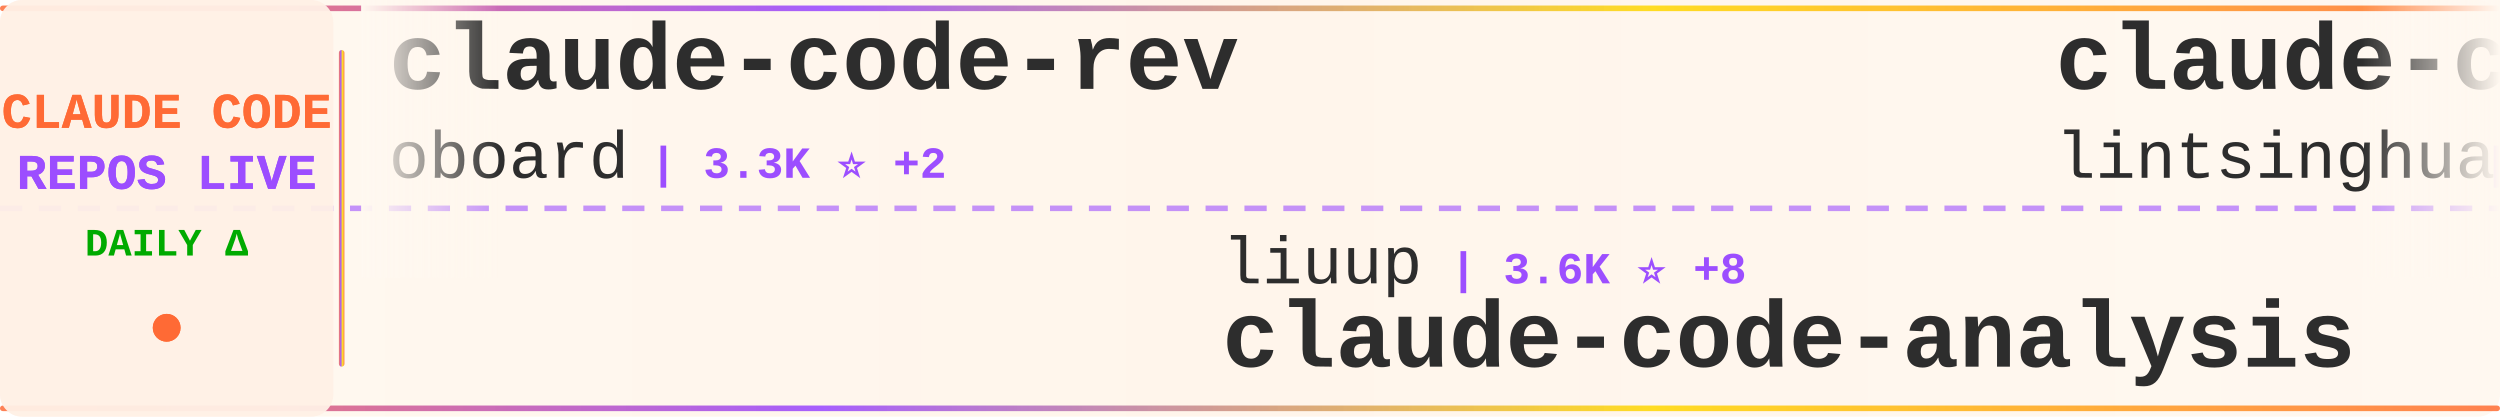
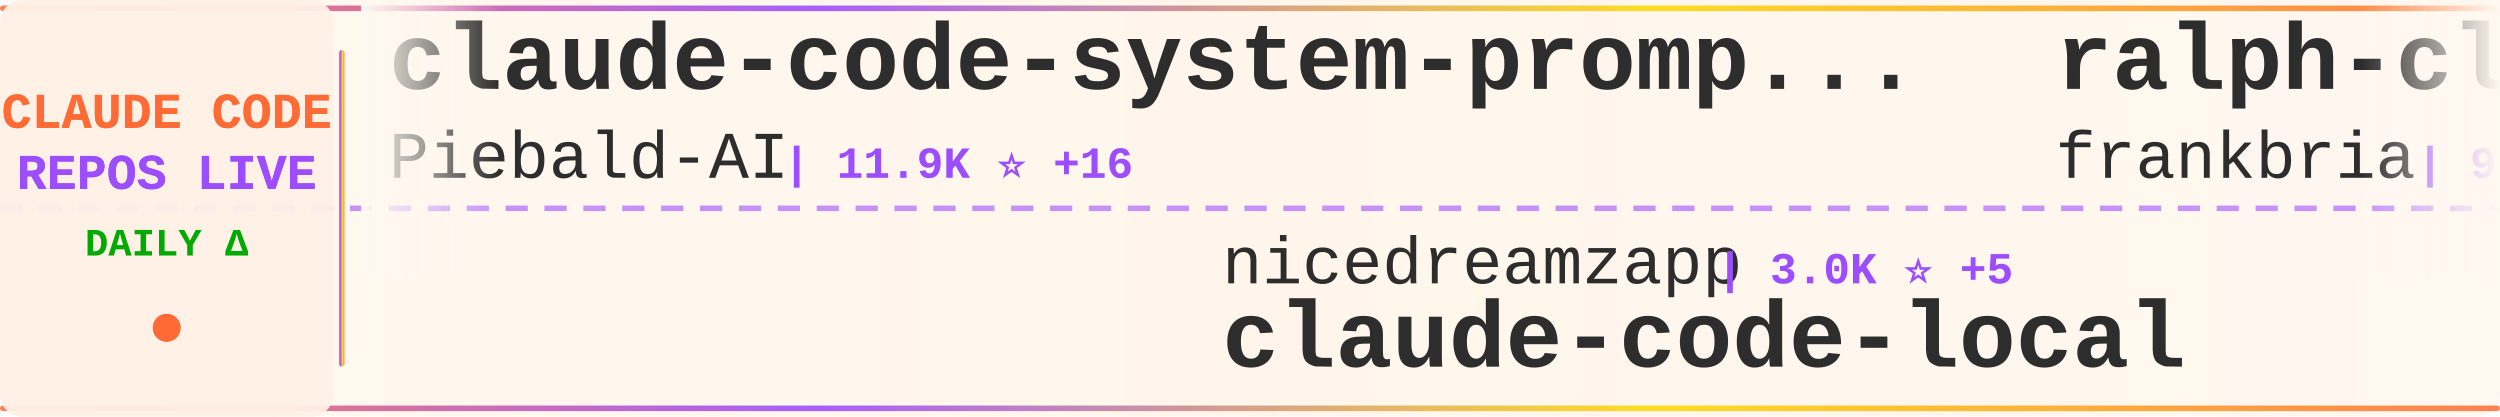
<svg xmlns="http://www.w3.org/2000/svg" width="900" height="150">
  <defs>
    <linearGradient id="tickerBg" x1="0%" y1="0%" x2="100%" y2="0%">
      <stop offset="0%" style="stop-color:#fff8f0;stop-opacity:0.98" />
      <stop offset="50%" style="stop-color:#fff5eb;stop-opacity:1" />
      <stop offset="100%" style="stop-color:#fff8f0;stop-opacity:0.98" />
    </linearGradient>
    <linearGradient id="borderGrad" x1="0%" y1="0%" x2="100%" y2="0%">
      <stop offset="0%" style="stop-color:#FF6B35;stop-opacity:0.85">
        <animate attributeName="stop-opacity" values="0.85;1;0.85" dur="2s" repeatCount="indefinite" />
      </stop>
      <stop offset="33%" style="stop-color:#9C4EFF;stop-opacity:0.9">
        <animate attributeName="stop-opacity" values="0.9;1;0.9" dur="2.2s" repeatCount="indefinite" />
      </stop>
      <stop offset="66%" style="stop-color:#FFD700;stop-opacity:0.85">
        <animate attributeName="stop-opacity" values="0.85;1;0.85" dur="1.8s" repeatCount="indefinite" />
      </stop>
      <stop offset="100%" style="stop-color:#FF6B35;stop-opacity:0.85">
        <animate attributeName="stop-opacity" values="0.85;1;0.85" dur="2s" repeatCount="indefinite" />
      </stop>
    </linearGradient>
    <filter id="textGlow">
      <feGaussianBlur stdDeviation="0.15" result="coloredBlur" />
      <feMerge>
        <feMergeNode in="coloredBlur" />
        <feMergeNode in="SourceGraphic" />
      </feMerge>
    </filter>
    <filter id="metricGlow">
      <feGaussianBlur stdDeviation="0.2" result="coloredBlur" />
      <feMerge>
        <feMergeNode in="coloredBlur" />
        <feMergeNode in="SourceGraphic" />
      </feMerge>
    </filter>
    <linearGradient id="leftFade" x1="0%" y1="0%" x2="100%" y2="0%">
      <stop offset="0%" style="stop-color:#fff8f0;stop-opacity:1" />
      <stop offset="100%" style="stop-color:#fff8f0;stop-opacity:0" />
    </linearGradient>
    <linearGradient id="rightFade" x1="0%" y1="0%" x2="100%" y2="0%">
      <stop offset="0%" style="stop-color:#fff8f0;stop-opacity:0" />
      <stop offset="100%" style="stop-color:#fff8f0;stop-opacity:1" />
    </linearGradient>
  </defs>
  <rect width="900" height="150" fill="url(#tickerBg)" rx="8" />
  <rect x="0" y="2" width="900" height="2" fill="url(#borderGrad)" rx="1" />
  <rect x="0" y="146" width="900" height="2" fill="url(#borderGrad)" rx="1" />
  <line x1="0" y1="75" x2="900" y2="75" stroke="#9C4EFF" stroke-width="2" stroke-dasharray="8 6" opacity="0.6" />
  <rect x="0" y="0" width="120" height="150" fill="#fff0e6" opacity="0.95" rx="8" />
  <text x="60" y="46" font-family="'Courier New', monospace" font-size="18" font-weight="bold" fill="#FF6B35" text-anchor="middle" filter="url(#textGlow)">
    CLAUDE CODE
  </text>
  <text x="60" y="68" font-family="'Courier New', monospace" font-size="18" font-weight="bold" fill="#9C4EFF" text-anchor="middle" filter="url(#textGlow)">
    REPOS LIVE
  </text>
  <text x="60" y="92" font-family="'Courier New', monospace" font-size="14" font-weight="bold" fill="#00aa00" text-anchor="middle">
    DAILY Δ
  </text>
  <circle cx="60" cy="118" r="5" fill="#FF6B35" filter="url(#metricGlow)">
    <animate attributeName="r" values="4;6;4" dur="1.5s" repeatCount="indefinite" />
    <animate attributeName="opacity" values="0.6;1;0.6" dur="1.5s" repeatCount="indefinite" />
  </circle>
  <rect x="122" y="18" width="2" height="114" fill="url(#borderGrad)" rx="1" />
  <clipPath id="tickerClip">
    <rect x="130" y="0" width="770" height="150" />
  </clipPath>
  <g clip-path="url(#tickerClip)">
    <g id="tickerItems">
      <animateTransform attributeName="transform" attributeType="XML" type="translate" from="0 0" to="-3000 0" dur="54s" repeatCount="indefinite" />
      <g transform="translate(0, 0)">
-         <text x="140" y="32" font-family="'Courier New', monospace" font-size="34" font-weight="bold" fill="#2d2d2d">claude-code-rev</text>
-         <text x="140" y="64" font-family="'Courier New', monospace" font-size="24" font-weight="normal" fill="#2d2d2d" opacity="1.0">oboard</text>
-         <text x="234" y="64" font-family="'Courier New', monospace" font-size="16" font-weight="bold" fill="#9C4EFF"> | 3.3K ⭐ +2</text>
+         <text x="140" y="32" font-family="'Courier New', monospace" font-size="34" font-weight="bold" fill="#2d2d2d">claude-code-system-promp...</text>
+         <text x="140" y="64" font-family="'Courier New', monospace" font-size="24" font-weight="normal" fill="#2d2d2d" opacity="1.0">Piebald-AI</text>
+         <text x="282" y="64" font-family="'Courier New', monospace" font-size="16" font-weight="bold" fill="#9C4EFF"> | 11.9K ⭐ +16</text>
      </g>
      <g transform="translate(300, 0)">
-         <text x="140" y="102" font-family="'Courier New', monospace" font-size="24" font-weight="normal" fill="#2d2d2d" opacity="1.0">liuup</text>
-         <text x="222" y="102" font-family="'Courier New', monospace" font-size="16" font-weight="bold" fill="#9C4EFF"> | 3.6K ⭐ +8</text>
-         <text x="140" y="132" font-family="'Courier New', monospace" font-size="34" font-weight="bold" fill="#2d2d2d">claude-code-analysis</text>
+         <text x="140" y="102" font-family="'Courier New', monospace" font-size="24" font-weight="normal" fill="#2d2d2d" opacity="1.0">nicedreamzapp</text>
+         <text x="318" y="102" font-family="'Courier New', monospace" font-size="16" font-weight="bold" fill="#9C4EFF"> | 3.0K ⭐ +5</text>
+         <text x="140" y="132" font-family="'Courier New', monospace" font-size="34" font-weight="bold" fill="#2d2d2d">claude-code-local</text>
      </g>
      <g transform="translate(600, 0)">
-         <text x="140" y="32" font-family="'Courier New', monospace" font-size="34" font-weight="bold" fill="#2d2d2d">claude-code-book</text>
-         <text x="140" y="64" font-family="'Courier New', monospace" font-size="24" font-weight="normal" fill="#2d2d2d" opacity="1.0">lintsinghua</text>
-         <text x="294" y="64" font-family="'Courier New', monospace" font-size="16" font-weight="bold" fill="#9C4EFF"> | 4.0K ⭐ +7</text>
+         <text x="140" y="32" font-family="'Courier New', monospace" font-size="34" font-weight="bold" fill="#2d2d2d">ralph-claude-code</text>
+         <text x="140" y="64" font-family="'Courier New', monospace" font-size="24" font-weight="normal" fill="#2d2d2d" opacity="1.0">frankbria</text>
+         <text x="270" y="64" font-family="'Courier New', monospace" font-size="16" font-weight="bold" fill="#9C4EFF"> | 9.6K ⭐ +6</text>
      </g>
      <g transform="translate(900, 0)">
-         <text x="140" y="102" font-family="'Courier New', monospace" font-size="24" font-weight="normal" fill="#2d2d2d" opacity="1.0">lorryjovens-hub</text>
-         <text x="342" y="102" font-family="'Courier New', monospace" font-size="16" font-weight="bold" fill="#9C4EFF"> | 1.7K ⭐</text>
-         <text x="140" y="132" font-family="'Courier New', monospace" font-size="34" font-weight="bold" fill="#2d2d2d">claude-code-rust</text>
+         <text x="140" y="102" font-family="'Courier New', monospace" font-size="24" font-weight="normal" fill="#2d2d2d" opacity="1.0">Chachamaru127</text>
+         <text x="318" y="102" font-family="'Courier New', monospace" font-size="16" font-weight="bold" fill="#9C4EFF"> | 3.0K ⭐ +7</text>
+         <text x="140" y="132" font-family="'Courier New', monospace" font-size="34" font-weight="bold" fill="#2d2d2d">claude-code-harness</text>
      </g>
      <g transform="translate(1200, 0)">
-         <text x="140" y="32" font-family="'Courier New', monospace" font-size="34" font-weight="bold" fill="#2d2d2d">claude-code-tips</text>
-         <text x="140" y="64" font-family="'Courier New', monospace" font-size="24" font-weight="normal" fill="#2d2d2d" opacity="1.0">ykdojo</text>
-         <text x="234" y="64" font-family="'Courier New', monospace" font-size="16" font-weight="bold" fill="#9C4EFF"> | 9.4K ⭐ +14</text>
+         <text x="140" y="32" font-family="'Courier New', monospace" font-size="34" font-weight="bold" fill="#2d2d2d">claude-code-guide</text>
+         <text x="140" y="64" font-family="'Courier New', monospace" font-size="24" font-weight="normal" fill="#2d2d2d" opacity="1.0">zebbern</text>
+         <text x="246" y="64" font-family="'Courier New', monospace" font-size="16" font-weight="bold" fill="#9C4EFF"> | 4.4K ⭐ +4</text>
      </g>
      <g transform="translate(1500, 0)">
-         <text x="140" y="102" font-family="'Courier New', monospace" font-size="24" font-weight="normal" fill="#2d2d2d" opacity="1.0">jqueryscript</text>
-         <text x="306" y="102" font-family="'Courier New', monospace" font-size="16" font-weight="bold" fill="#9C4EFF"> | 469 ⭐ +1</text>
-         <text x="140" y="132" font-family="'Courier New', monospace" font-size="34" font-weight="bold" fill="#2d2d2d">awesome-claude-code</text>
+         <text x="140" y="102" font-family="'Courier New', monospace" font-size="24" font-weight="normal" fill="#2d2d2d" opacity="1.0">Windy3f3f3f3f</text>
+         <text x="318" y="102" font-family="'Courier New', monospace" font-size="16" font-weight="bold" fill="#9C4EFF"> | 3.2K ⭐ +11</text>
+         <text x="140" y="132" font-family="'Courier New', monospace" font-size="34" font-weight="bold" fill="#2d2d2d">how-claude-code-works</text>
      </g>
      <g transform="translate(1800, 0)">
-         <text x="140" y="32" font-family="'Courier New', monospace" font-size="34" font-weight="bold" fill="#2d2d2d">claude-code-source-build</text>
-         <text x="140" y="64" font-family="'Courier New', monospace" font-size="24" font-weight="normal" fill="#2d2d2d" opacity="1.0">andrew-kramer-inno</text>
-         <text x="378" y="64" font-family="'Courier New', monospace" font-size="16" font-weight="bold" fill="#9C4EFF"> | 595 ⭐</text>
+         <text x="140" y="32" font-family="'Courier New', monospace" font-size="34" font-weight="bold" fill="#2d2d2d">claude-code-spec-workflo...</text>
+         <text x="140" y="64" font-family="'Courier New', monospace" font-size="24" font-weight="normal" fill="#2d2d2d" opacity="1.0">Pimzino</text>
+         <text x="246" y="64" font-family="'Courier New', monospace" font-size="16" font-weight="bold" fill="#9C4EFF"> | 3.8K ⭐ +2</text>
      </g>
      <g transform="translate(2100, 0)">
-         <text x="140" y="102" font-family="'Courier New', monospace" font-size="24" font-weight="normal" fill="#2d2d2d" opacity="1.0">777genius</text>
-         <text x="270" y="102" font-family="'Courier New', monospace" font-size="16" font-weight="bold" fill="#9C4EFF"> | 920 ⭐ +1</text>
-         <text x="140" y="132" font-family="'Courier New', monospace" font-size="34" font-weight="bold" fill="#2d2d2d">claude-code-source-code</text>
+         <text x="140" y="102" font-family="'Courier New', monospace" font-size="24" font-weight="normal" fill="#2d2d2d" opacity="1.0">lintsinghua</text>
+         <text x="294" y="102" font-family="'Courier New', monospace" font-size="16" font-weight="bold" fill="#9C4EFF"> | 4.0K ⭐ +7</text>
+         <text x="140" y="132" font-family="'Courier New', monospace" font-size="34" font-weight="bold" fill="#2d2d2d">claude-code-book</text>
      </g>
      <g transform="translate(2400, 0)">
-         <text x="140" y="32" font-family="'Courier New', monospace" font-size="34" font-weight="bold" fill="#2d2d2d">claude-code-source</text>
-         <text x="140" y="64" font-family="'Courier New', monospace" font-size="24" font-weight="normal" fill="#2d2d2d" opacity="1.0">hangsman</text>
-         <text x="258" y="64" font-family="'Courier New', monospace" font-size="16" font-weight="bold" fill="#9C4EFF"> | 788 ⭐</text>
+         <text x="140" y="32" font-family="'Courier New', monospace" font-size="34" font-weight="bold" fill="#2d2d2d">claude-code-sourcemap</text>
+         <text x="140" y="64" font-family="'Courier New', monospace" font-size="24" font-weight="normal" fill="#2d2d2d" opacity="1.0">ChinaSiro</text>
+         <text x="270" y="64" font-family="'Courier New', monospace" font-size="16" font-weight="bold" fill="#9C4EFF"> | 9.6K ⭐ +5</text>
      </g>
      <g transform="translate(2700, 0)">
-         <text x="140" y="102" font-family="'Courier New', monospace" font-size="24" font-weight="normal" fill="#2d2d2d" opacity="1.0">Yuyz0112</text>
-         <text x="258" y="102" font-family="'Courier New', monospace" font-size="16" font-weight="bold" fill="#9C4EFF"> | 2.4K ⭐ +1</text>
-         <text x="140" y="132" font-family="'Courier New', monospace" font-size="34" font-weight="bold" fill="#2d2d2d">claude-code-reverse</text>
+         <text x="140" y="102" font-family="'Courier New', monospace" font-size="24" font-weight="normal" fill="#2d2d2d" opacity="1.0">wanshuiyin</text>
+         <text x="282" y="102" font-family="'Courier New', monospace" font-size="16" font-weight="bold" fill="#9C4EFF"> | 13.6K ⭐ +36</text>
+         <text x="140" y="132" font-family="'Courier New', monospace" font-size="34" font-weight="bold" fill="#2d2d2d">Auto-claude-code-researc...</text>
      </g>
      <g transform="translate(3000, 0)">
-         <text x="140" y="32" font-family="'Courier New', monospace" font-size="34" font-weight="bold" fill="#2d2d2d">claude-code-rev</text>
-         <text x="140" y="64" font-family="'Courier New', monospace" font-size="24" font-weight="normal" fill="#2d2d2d" opacity="1.0">oboard</text>
-         <text x="234" y="64" font-family="'Courier New', monospace" font-size="16" font-weight="bold" fill="#9C4EFF"> | 3.3K ⭐ +2</text>
+         <text x="140" y="32" font-family="'Courier New', monospace" font-size="34" font-weight="bold" fill="#2d2d2d">claude-code-system-promp...</text>
+         <text x="140" y="64" font-family="'Courier New', monospace" font-size="24" font-weight="normal" fill="#2d2d2d" opacity="1.0">Piebald-AI</text>
+         <text x="282" y="64" font-family="'Courier New', monospace" font-size="16" font-weight="bold" fill="#9C4EFF"> | 11.9K ⭐ +16</text>
      </g>
      <g transform="translate(3300, 0)">
-         <text x="140" y="102" font-family="'Courier New', monospace" font-size="24" font-weight="normal" fill="#2d2d2d" opacity="1.0">liuup</text>
-         <text x="222" y="102" font-family="'Courier New', monospace" font-size="16" font-weight="bold" fill="#9C4EFF"> | 3.6K ⭐ +8</text>
-         <text x="140" y="132" font-family="'Courier New', monospace" font-size="34" font-weight="bold" fill="#2d2d2d">claude-code-analysis</text>
+         <text x="140" y="102" font-family="'Courier New', monospace" font-size="24" font-weight="normal" fill="#2d2d2d" opacity="1.0">nicedreamzapp</text>
+         <text x="318" y="102" font-family="'Courier New', monospace" font-size="16" font-weight="bold" fill="#9C4EFF"> | 3.0K ⭐ +5</text>
+         <text x="140" y="132" font-family="'Courier New', monospace" font-size="34" font-weight="bold" fill="#2d2d2d">claude-code-local</text>
      </g>
      <g transform="translate(3600, 0)">
-         <text x="140" y="32" font-family="'Courier New', monospace" font-size="34" font-weight="bold" fill="#2d2d2d">claude-code-book</text>
-         <text x="140" y="64" font-family="'Courier New', monospace" font-size="24" font-weight="normal" fill="#2d2d2d" opacity="1.0">lintsinghua</text>
-         <text x="294" y="64" font-family="'Courier New', monospace" font-size="16" font-weight="bold" fill="#9C4EFF"> | 4.0K ⭐ +7</text>
+         <text x="140" y="32" font-family="'Courier New', monospace" font-size="34" font-weight="bold" fill="#2d2d2d">ralph-claude-code</text>
+         <text x="140" y="64" font-family="'Courier New', monospace" font-size="24" font-weight="normal" fill="#2d2d2d" opacity="1.0">frankbria</text>
+         <text x="270" y="64" font-family="'Courier New', monospace" font-size="16" font-weight="bold" fill="#9C4EFF"> | 9.6K ⭐ +6</text>
      </g>
      <g transform="translate(3900, 0)">
-         <text x="140" y="102" font-family="'Courier New', monospace" font-size="24" font-weight="normal" fill="#2d2d2d" opacity="1.0">lorryjovens-hub</text>
-         <text x="342" y="102" font-family="'Courier New', monospace" font-size="16" font-weight="bold" fill="#9C4EFF"> | 1.7K ⭐</text>
-         <text x="140" y="132" font-family="'Courier New', monospace" font-size="34" font-weight="bold" fill="#2d2d2d">claude-code-rust</text>
+         <text x="140" y="102" font-family="'Courier New', monospace" font-size="24" font-weight="normal" fill="#2d2d2d" opacity="1.0">Chachamaru127</text>
+         <text x="318" y="102" font-family="'Courier New', monospace" font-size="16" font-weight="bold" fill="#9C4EFF"> | 3.0K ⭐ +7</text>
+         <text x="140" y="132" font-family="'Courier New', monospace" font-size="34" font-weight="bold" fill="#2d2d2d">claude-code-harness</text>
      </g>
    </g>
  </g>
  <rect x="130" y="0" width="50" height="100" fill="url(#leftFade)" />
  <rect x="850" y="0" width="50" height="100" fill="url(#rightFade)" />
</svg>
